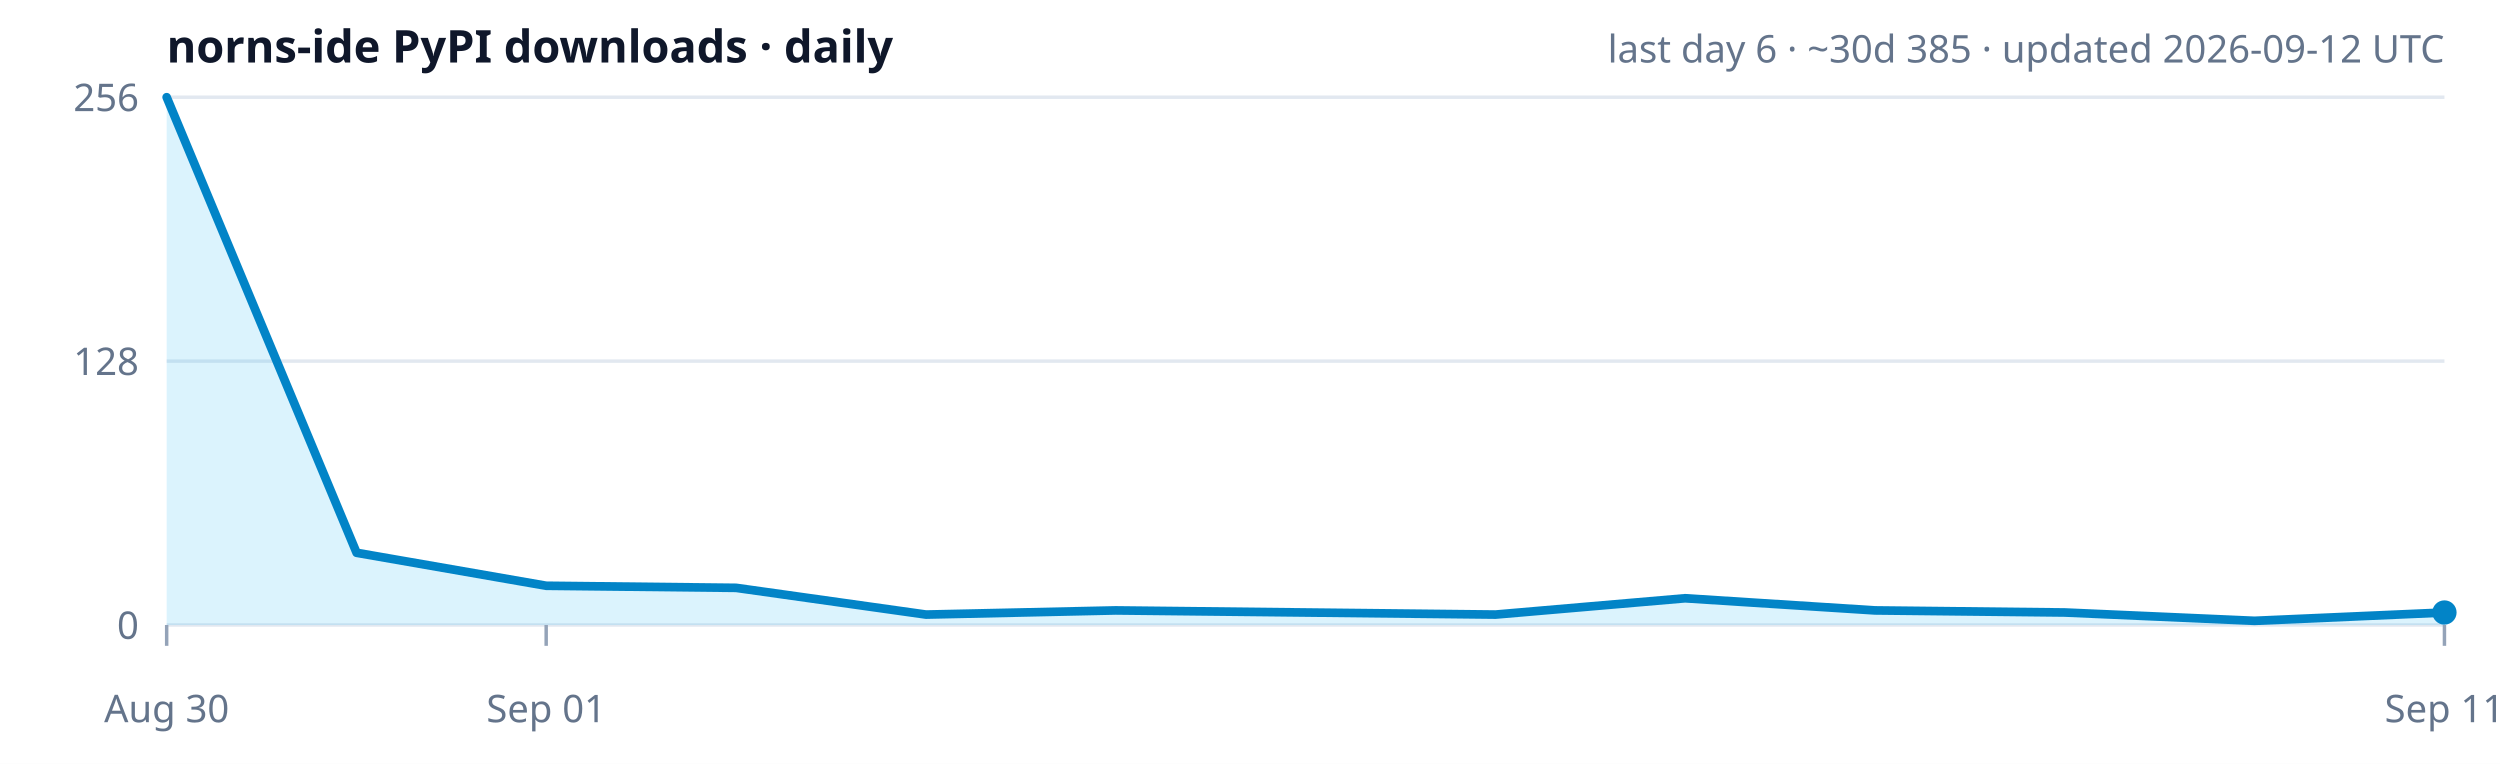
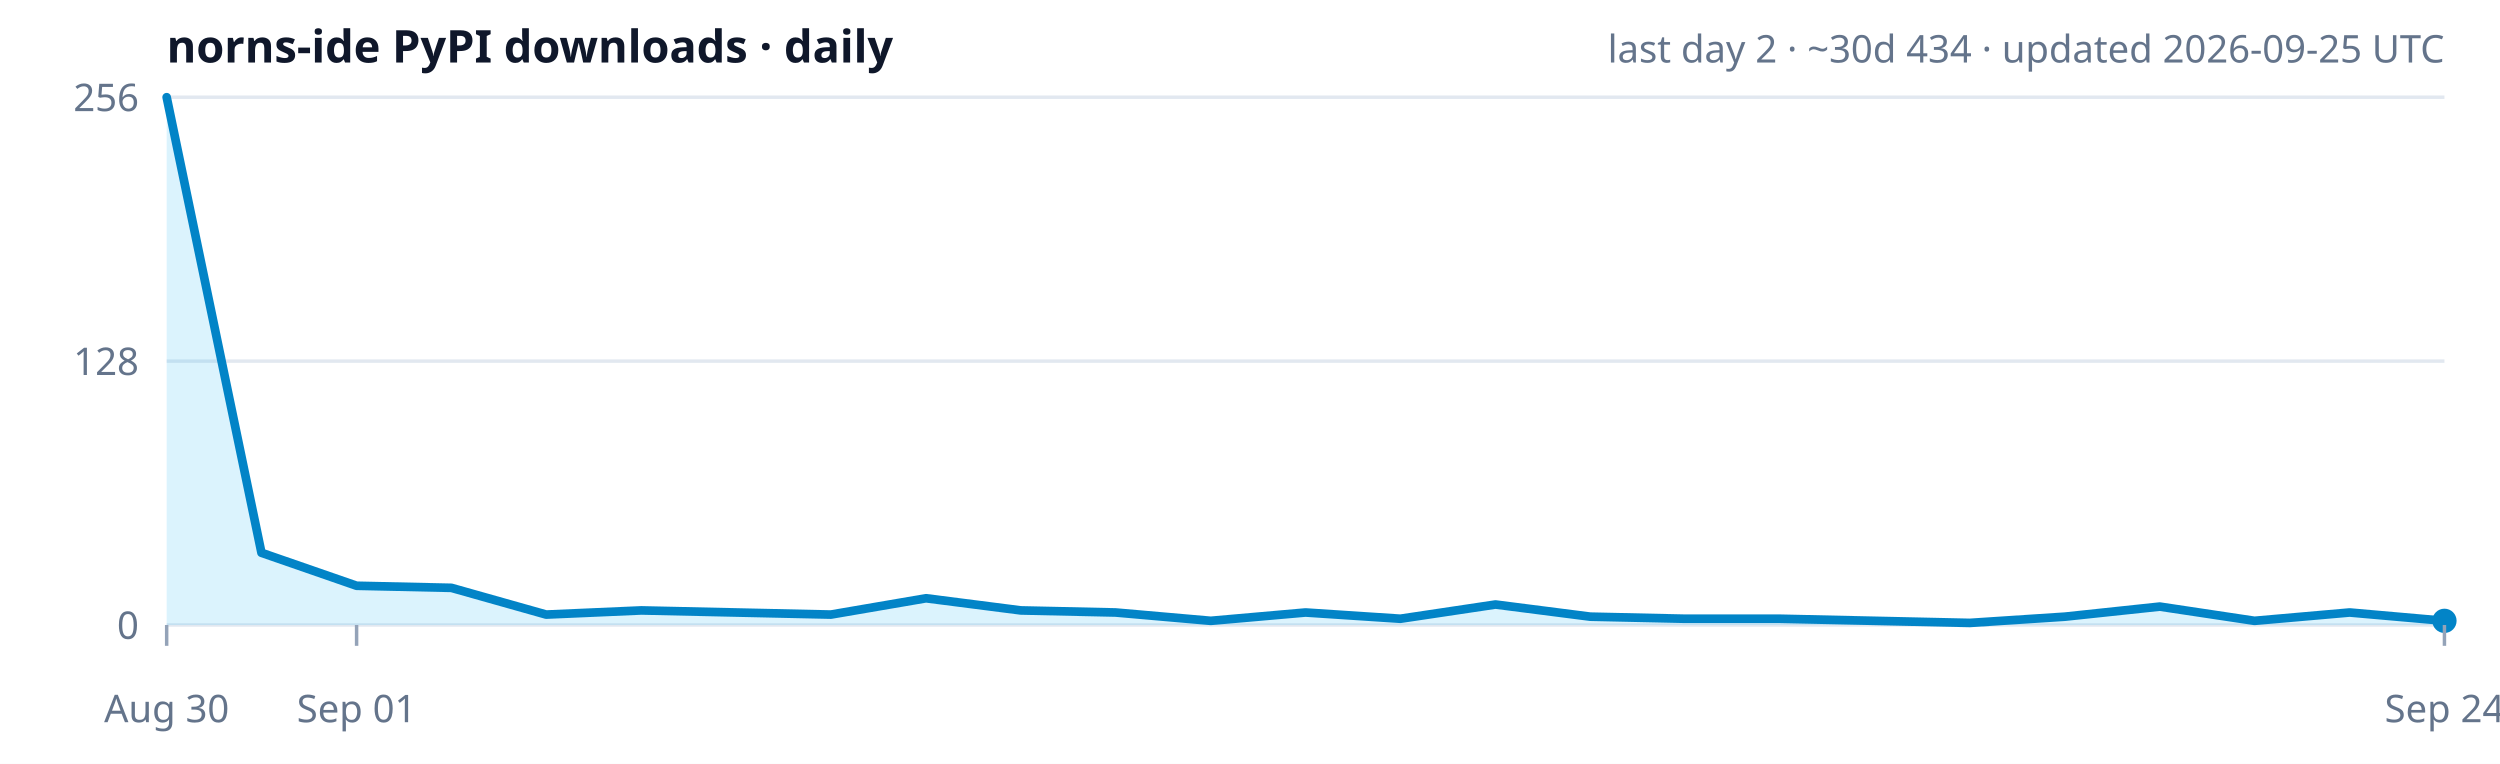
<svg xmlns="http://www.w3.org/2000/svg" width="720" height="220" viewBox="0 0 720 220" role="img" aria-label="norns-ide PyPI downloads trend">
  <rect width="100%" height="100%" fill="#ffffff" />
  <text x="48" y="18" font-size="13" font-weight="600" fill="#0f172a" font-family="ui-sans-serif,system-ui,sans-serif">norns-ide PyPI downloads · daily</text>
-   <text x="704" y="18" text-anchor="end" font-size="11" fill="#64748b" font-family="ui-sans-serif,system-ui,sans-serif">last day 6 · ~30d 385 · updated 2026-09-12 UTC</text>
+   <text x="704" y="18" text-anchor="end" font-size="11" fill="#64748b" font-family="ui-sans-serif,system-ui,sans-serif">last day 2 · ~30d 434 · updated 2026-09-25 UTC</text>
  <text x="40" y="32.0" text-anchor="end" font-size="11" fill="#64748b" font-family="ui-sans-serif,system-ui,sans-serif">256</text>
  <line x1="48" y1="28.0" x2="704" y2="28.0" stroke="#e2e8f0" stroke-width="1" />
  <text x="40" y="108.0" text-anchor="end" font-size="11" fill="#64748b" font-family="ui-sans-serif,system-ui,sans-serif">128</text>
  <line x1="48" y1="104.0" x2="704" y2="104.0" stroke="#e2e8f0" stroke-width="1" />
  <text x="40" y="184.0" text-anchor="end" font-size="11" fill="#64748b" font-family="ui-sans-serif,system-ui,sans-serif">0</text>
  <line x1="48" y1="180.0" x2="704" y2="180.0" stroke="#e2e8f0" stroke-width="1" />
-   <polygon points="48.0,180.0 48.0,28.0 102.7,159.2 157.3,168.7 212.0,169.3 266.7,177.0 321.3,175.8 376.0,176.4 430.7,177.0 485.3,172.3 540.0,175.8 594.7,176.4 649.3,178.8 704.0,176.4 704.0,180.0" fill="#38bdf8" fill-opacity="0.18" />
-   <polyline points="48.0,28.0 102.7,159.2 157.3,168.7 212.0,169.3 266.7,177.0 321.3,175.8 376.0,176.4 430.7,177.0 485.3,172.3 540.0,175.8 594.7,176.4 649.3,178.8 704.0,176.4" fill="none" stroke="#0284c7" stroke-width="2.5" stroke-linejoin="round" stroke-linecap="round" />
-   <circle cx="704.0" cy="176.4" r="3.5" fill="#0284c7" />
+   <polygon points="48.0,180.0 48.0,28.0 75.3,159.2 102.7,168.7 130.0,169.3 157.3,177.0 184.7,175.8 212.0,176.4 239.3,177.0 266.7,172.3 294.0,175.8 321.3,176.4 348.7,178.8 376.0,176.4 403.3,178.2 430.7,174.1 458.0,177.6 485.3,178.2 512.7,178.2 540.0,178.8 567.3,179.4 594.7,177.6 622.0,174.7 649.3,178.8 676.7,176.4 704.0,178.8 704.0,180.0" fill="#38bdf8" fill-opacity="0.18" />
+   <polyline points="48.0,28.0 75.3,159.2 102.7,168.7 130.0,169.3 157.3,177.0 184.7,175.8 212.0,176.4 239.3,177.0 266.7,172.3 294.0,175.8 321.3,176.4 348.7,178.8 376.0,176.4 403.3,178.2 430.7,174.1 458.0,177.6 485.3,178.2 512.7,178.2 540.0,178.8 567.3,179.4 594.7,177.6 622.0,174.7 649.3,178.8 676.7,176.4 704.0,178.8" fill="none" stroke="#0284c7" stroke-width="2.5" stroke-linejoin="round" stroke-linecap="round" />
+   <circle cx="704.0" cy="178.8" r="3.5" fill="#0284c7" />
  <line x1="48.0" y1="180.0" x2="48.0" y2="186.0" stroke="#94a3b8" stroke-width="1" />
  <text x="48.0" y="208" text-anchor="middle" font-size="11" fill="#64748b" font-family="ui-sans-serif,system-ui,sans-serif">Aug 30</text>
-   <line x1="157.3" y1="180.0" x2="157.3" y2="186.0" stroke="#94a3b8" stroke-width="1" />
-   <text x="157.3" y="208" text-anchor="middle" font-size="11" fill="#64748b" font-family="ui-sans-serif,system-ui,sans-serif">Sep 01</text>
+   <line x1="102.7" y1="180.0" x2="102.7" y2="186.0" stroke="#94a3b8" stroke-width="1" />
+   <text x="102.7" y="208" text-anchor="middle" font-size="11" fill="#64748b" font-family="ui-sans-serif,system-ui,sans-serif">Sep 01</text>
  <line x1="704.0" y1="180.0" x2="704.0" y2="186.0" stroke="#94a3b8" stroke-width="1" />
-   <text x="704.0" y="208" text-anchor="middle" font-size="11" fill="#64748b" font-family="ui-sans-serif,system-ui,sans-serif">Sep 11</text>
+   <text x="704.0" y="208" text-anchor="middle" font-size="11" fill="#64748b" font-family="ui-sans-serif,system-ui,sans-serif">Sep 24</text>
</svg>
